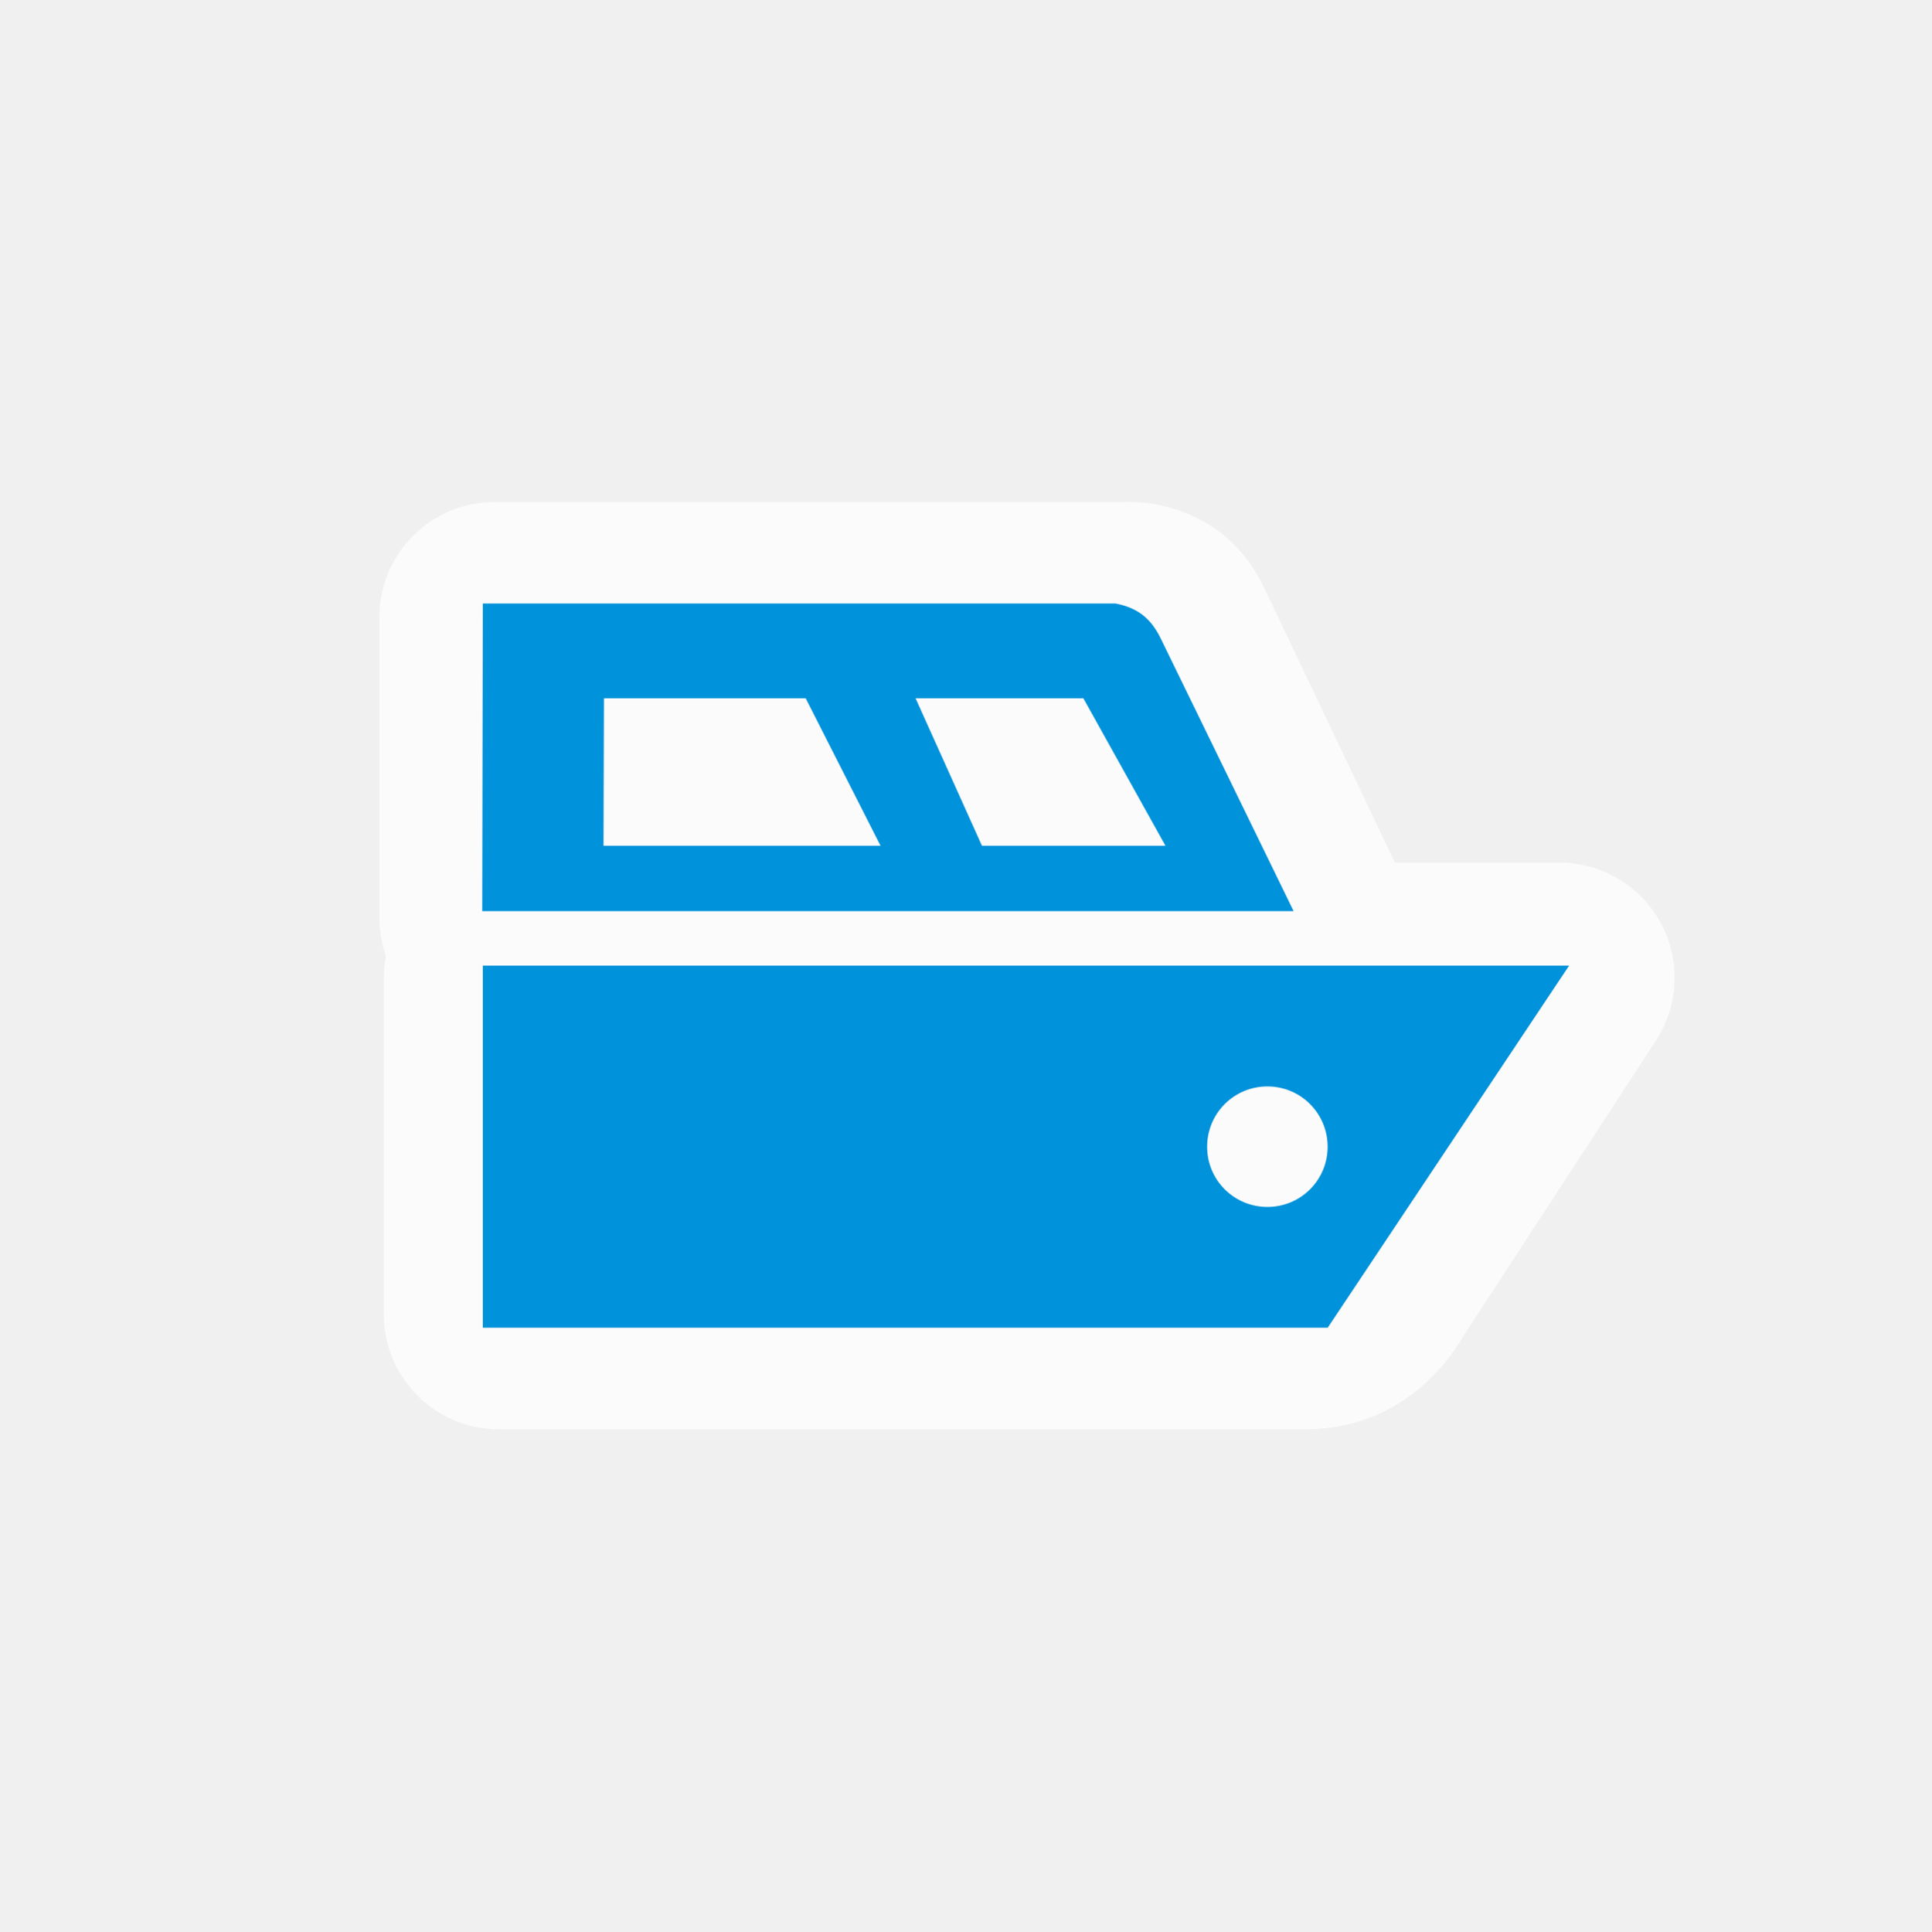
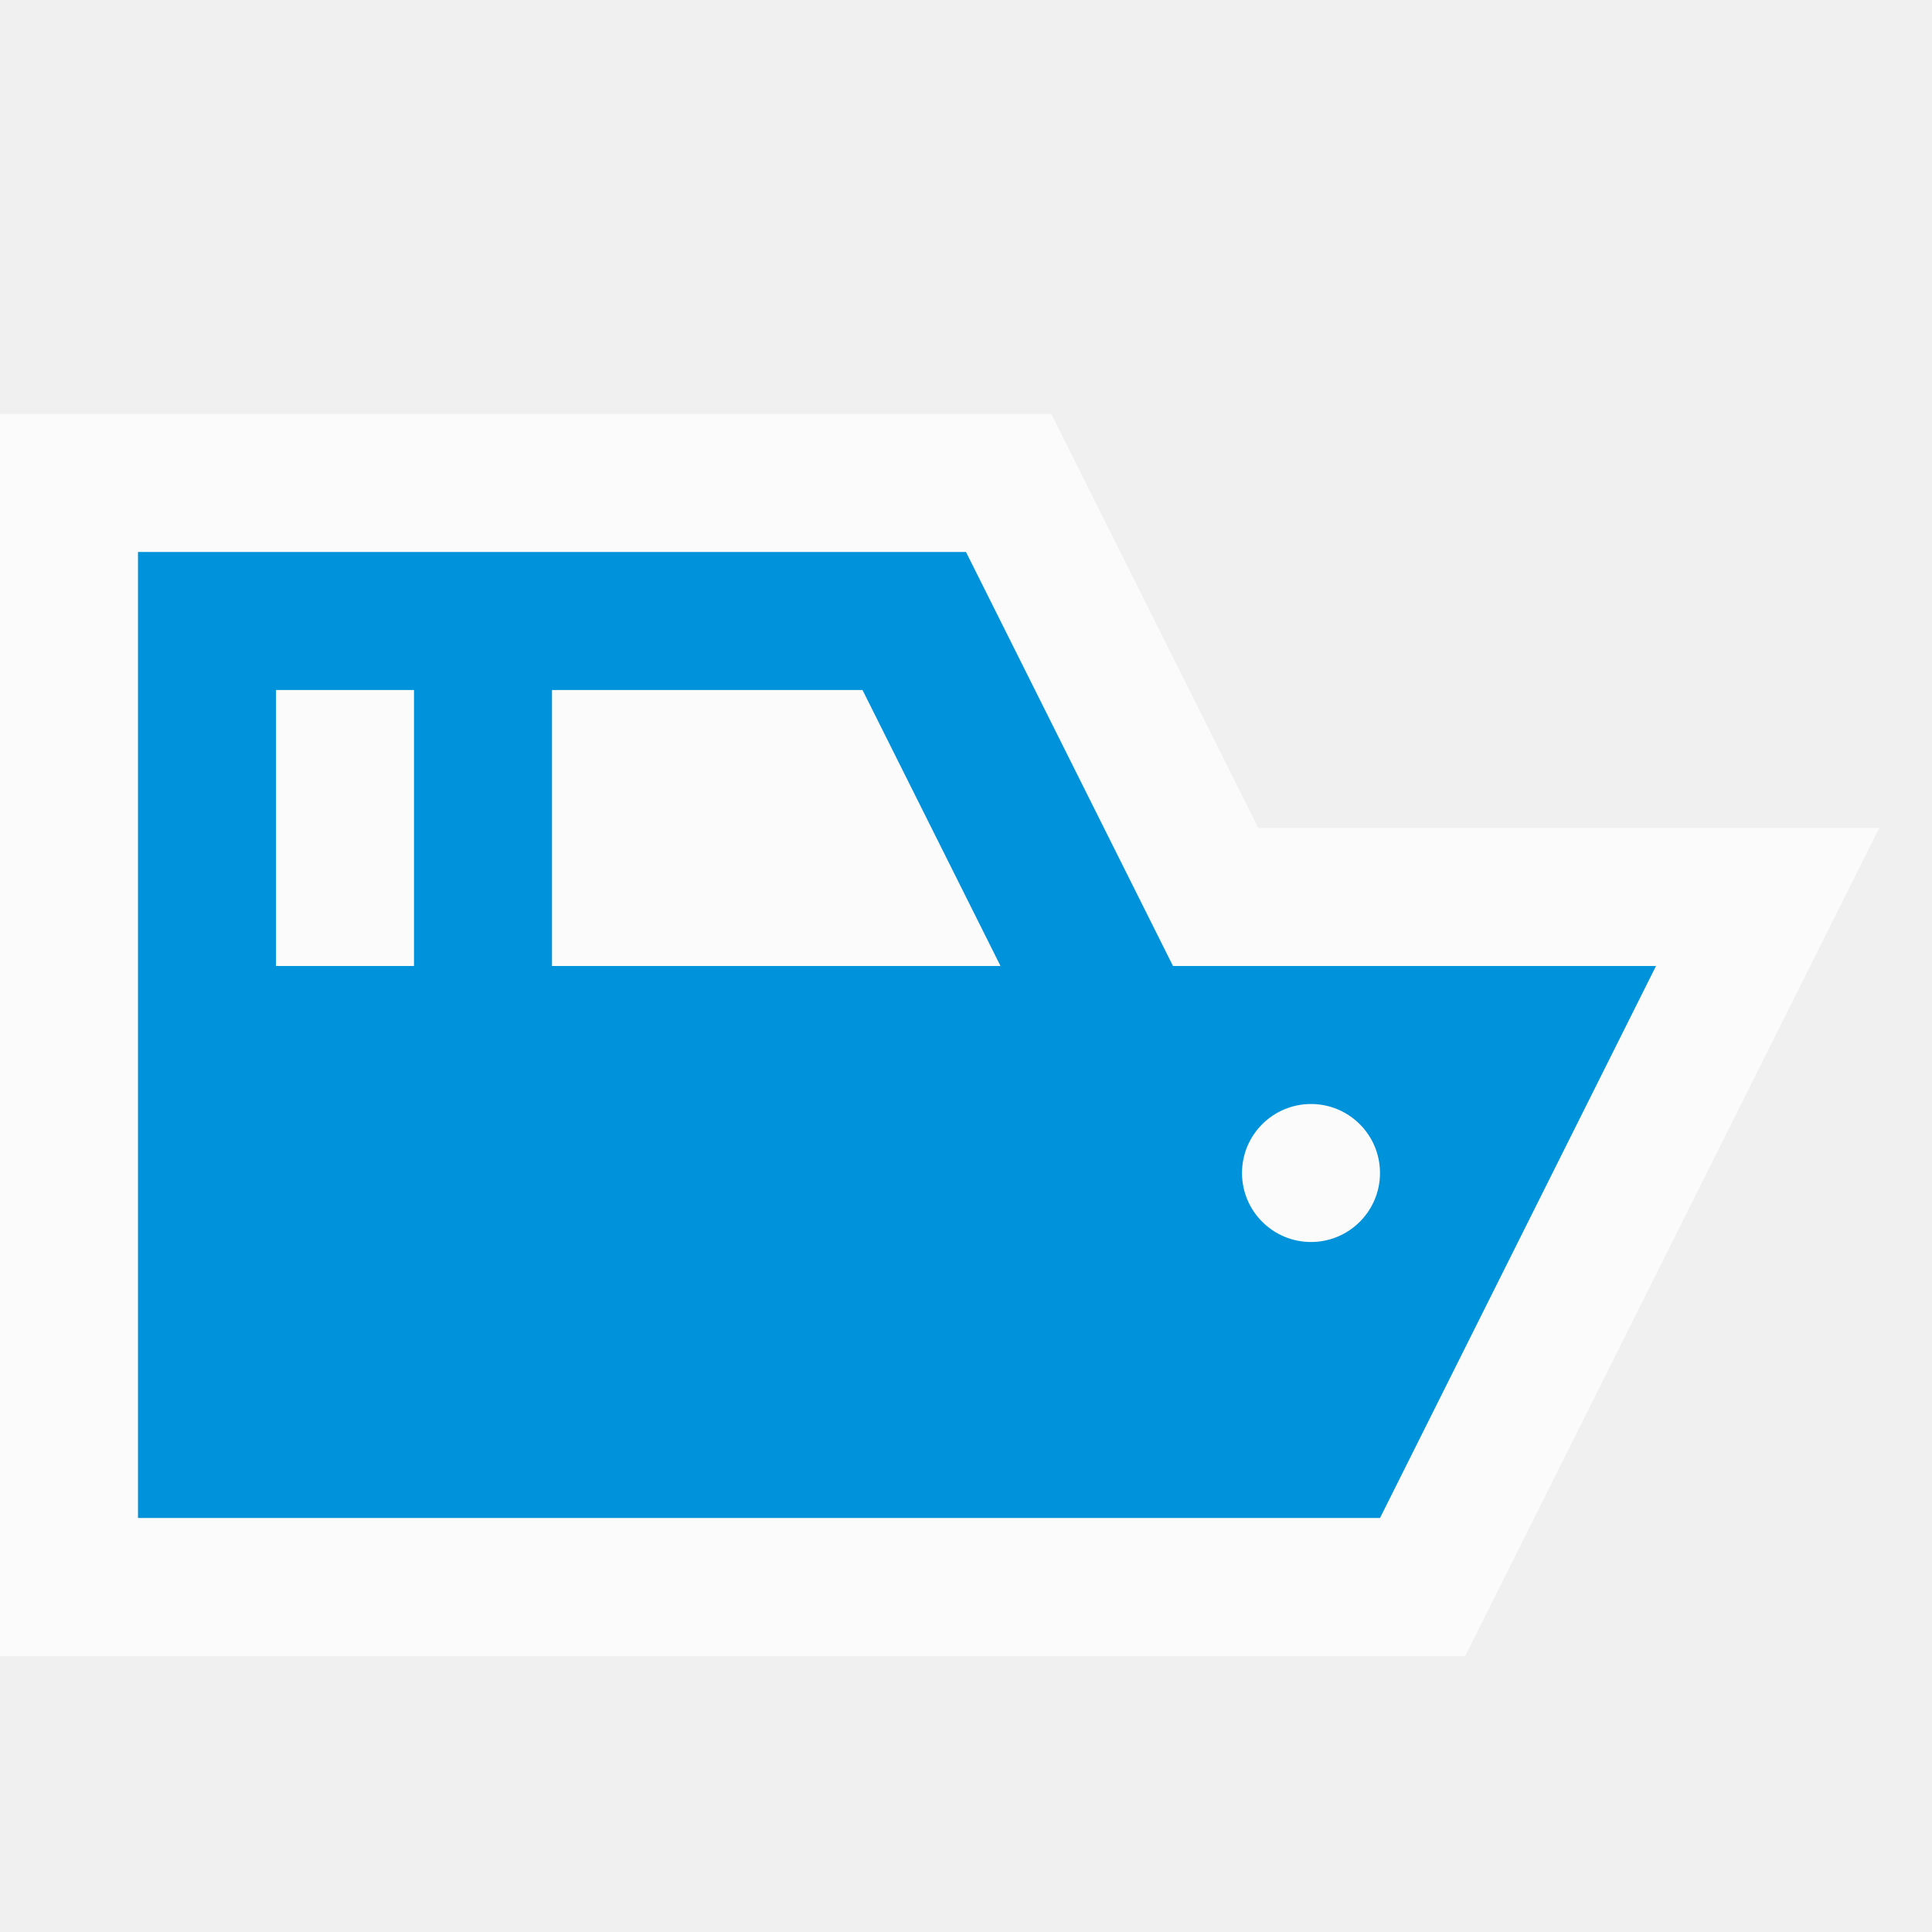
- <svg xmlns="http://www.w3.org/2000/svg" width="580" height="580" id="svg2" version="1.1">
-   <defs id="defs13" />
-   <path style="color:#000000;clip-rule:nonzero;display:inline;overflow:visible;visibility:visible;opacity:0.782;isolation:auto;mix-blend-mode:normal;color-interpolation:sRGB;color-interpolation-filters:linearRGB;solid-color:#000000;solid-opacity:1;fill:#fefefe;fill-opacity:1;fill-rule:nonzero;stroke:none;stroke-width:5;stroke-linecap:butt;stroke-linejoin:miter;stroke-miterlimit:4;stroke-dasharray:none;stroke-dashoffset:0;stroke-opacity:1;marker:none;color-rendering:auto;image-rendering:auto;shape-rendering:auto;text-rendering:auto;enable-background:accumulate;filter-blend-mode:normal;filter-gaussianBlur-deviation:0" id="path4181" d="m 339.682,150.73 c -0.705,-0.002 -0.716,0.026 -1.195,0.043 l -189.971,0 a 34.588,34.588 0 0 0 -34.584,34.584 l 0,90.283 a 34.588,34.588 0 0 0 1.982,11.42 34.588,34.588 0 0 0 -0.662,6.586 l 0,101.041 a 34.588,34.588 0 0 0 34.584,34.584 l 242.727,0 a 34.588,34.588 0 0 0 0.877,-0.01 c 31.097,-0.789 44.675,-25.55 46.715,-29.121 l -1.057,1.73 58.227,-89.342 a 34.588,34.588 0 0 0 -28.975,-53.467 l -49.424,0 -39.02,-82.025 -0.002,-0.004 c -2.347,-4.952 -6.16,-11.448 -13.441,-17.145 -7.283,-5.698 -17.931,-9.124 -26.758,-9.158 a 34.588,34.588 0 0 0 -0.023,0 z" />
-   <g id="g1327-1" transform="translate(432.0192,-130.2736)" />
-   <path style="color:#000000;clip-rule:nonzero;display:inline;overflow:visible;visibility:visible;opacity:1;isolation:auto;mix-blend-mode:normal;color-interpolation:sRGB;color-interpolation-filters:linearRGB;solid-color:#000000;solid-opacity:1;fill:#0092da;fill-opacity:1;fill-rule:nonzero;stroke:none;stroke-width:5;stroke-linecap:butt;stroke-linejoin:miter;stroke-miterlimit:4;stroke-dasharray:none;stroke-dashoffset:0;stroke-opacity:1;marker:none;color-rendering:auto;image-rendering:auto;shape-rendering:auto;text-rendering:auto;enable-background:accumulate" d="m 335.092,181.25 -190.092,0 -0.171,92.39 243.684,0 -39.861,-81.795 C 345.507,185.397 341.456,182.553 335.092,181.25 Z m -153.717,28.46 60.594,0 L 264.447,254 181.25,254 Z m 93.595,0 50.393,0 L 350.021,254 294.909,254 Z M 145,290 l 0,108.75 253.75,0 72.5,-108.75 z m 235.633,36.286 c 10.021,0 18.096,8.087 18.096,18.108 0,10.021 -8.076,18.085 -18.096,18.085 -10.021,0 -18.097,-8.064 -18.097,-18.085 0,-10.021 8.076,-18.108 18.097,-18.108 z" id="rect3776" />
+ <svg xmlns="http://www.w3.org/2000/svg" width="28" height="28" viewBox="0 0 28 28" fill="none">
+   <g opacity="0.75">
+     <path d="M2 22V14V8H14L17 14H24L20 22H2Z" fill="white" />
+     <path fill-rule="evenodd" clip-rule="evenodd" d="M18.236 12L15.236 6H0V24H21.236L27.236 12H18.236ZM17 14L14 8H2V22H20L24 14H17Z" fill="white" />
+   </g>
+   <path fill-rule="evenodd" clip-rule="evenodd" d="M2 14V22H20L24 14H17L14 8H2V14ZM6 10H4V14H6V10ZM19 18C19.552 18 20 17.552 20 17C20 16.448 19.552 16 19 16C18.448 16 18 16.448 18 17C18 17.552 18.448 18 19 18ZM8 10H12.5L14.5 14H8V10Z" fill="#0092DA" />
</svg>
